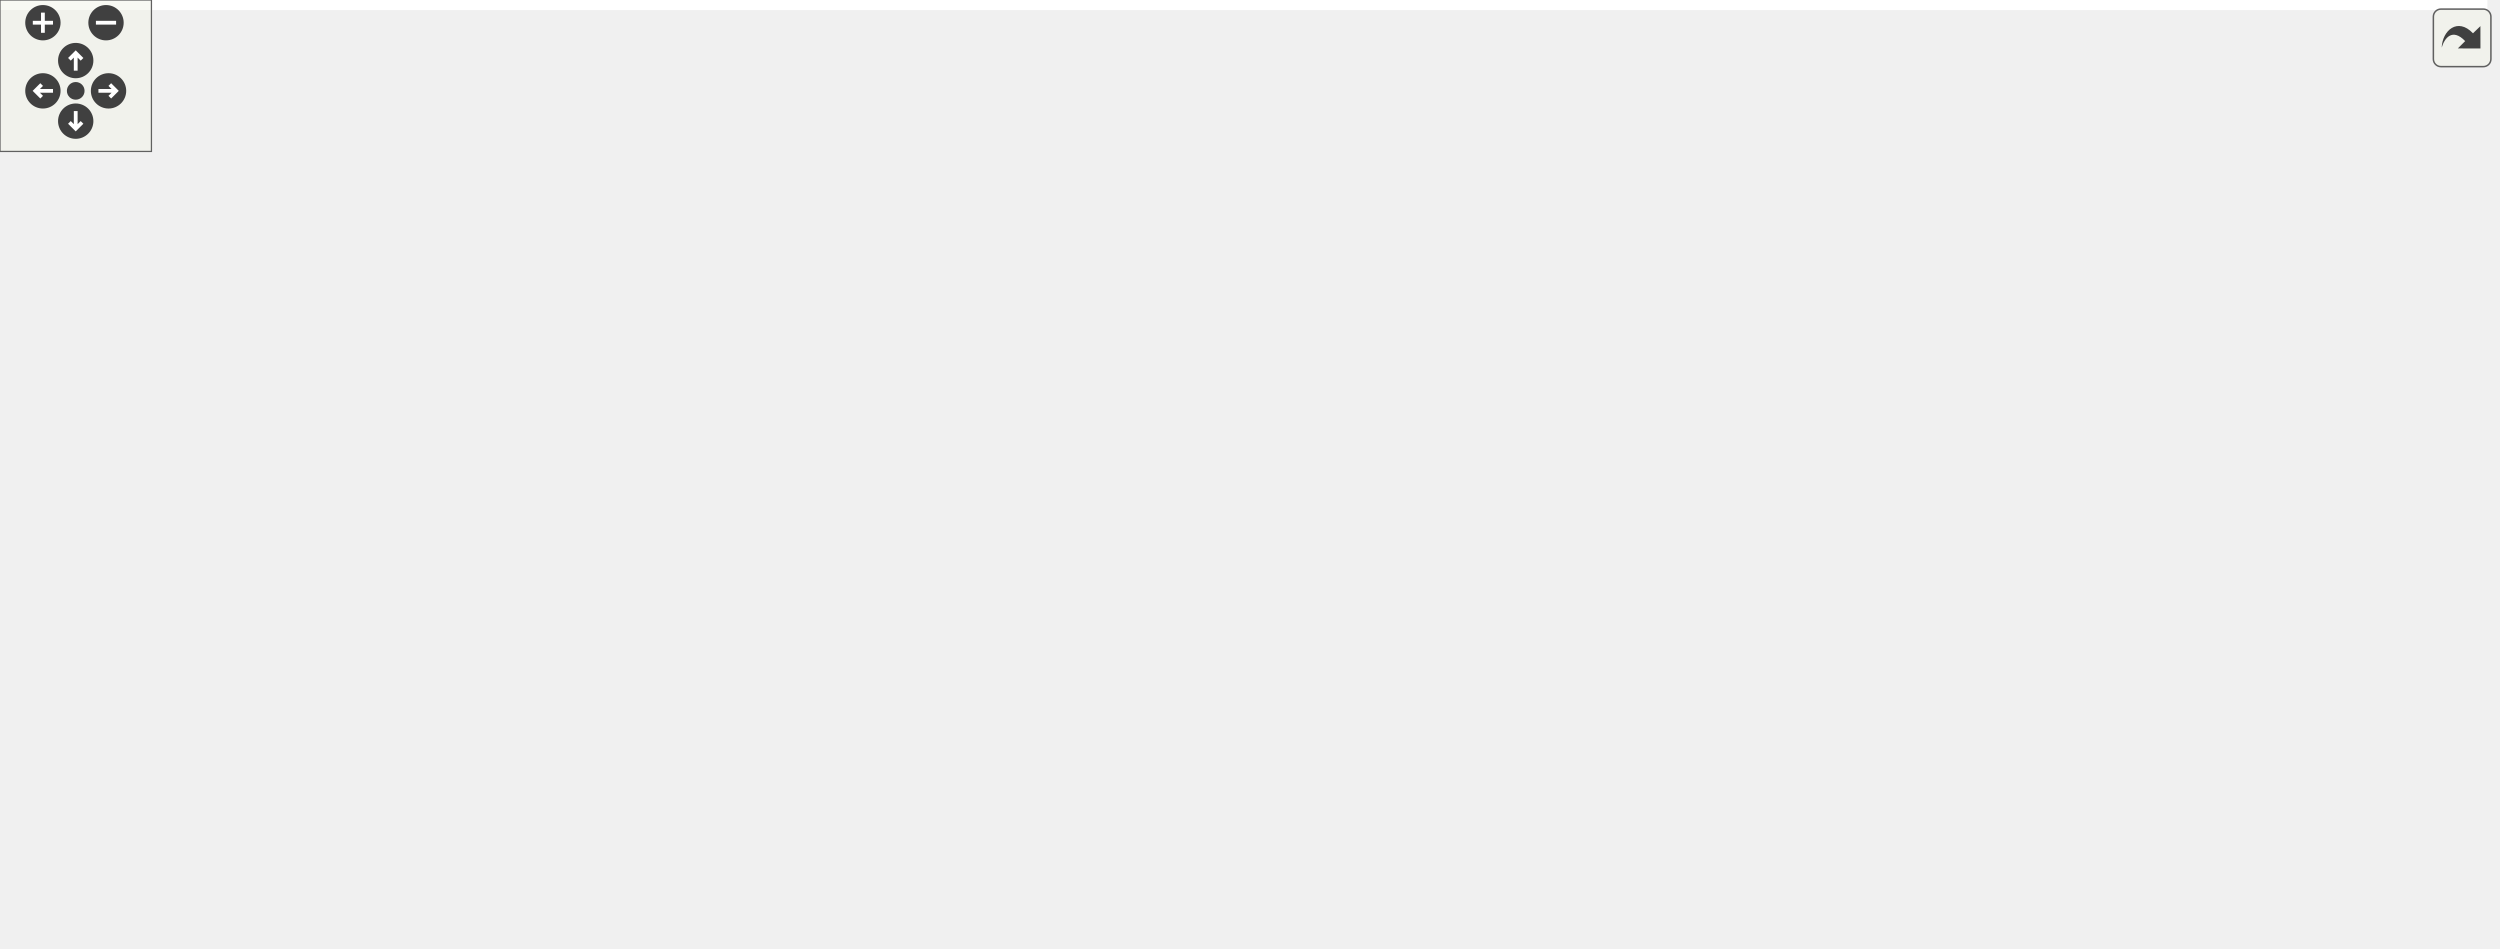
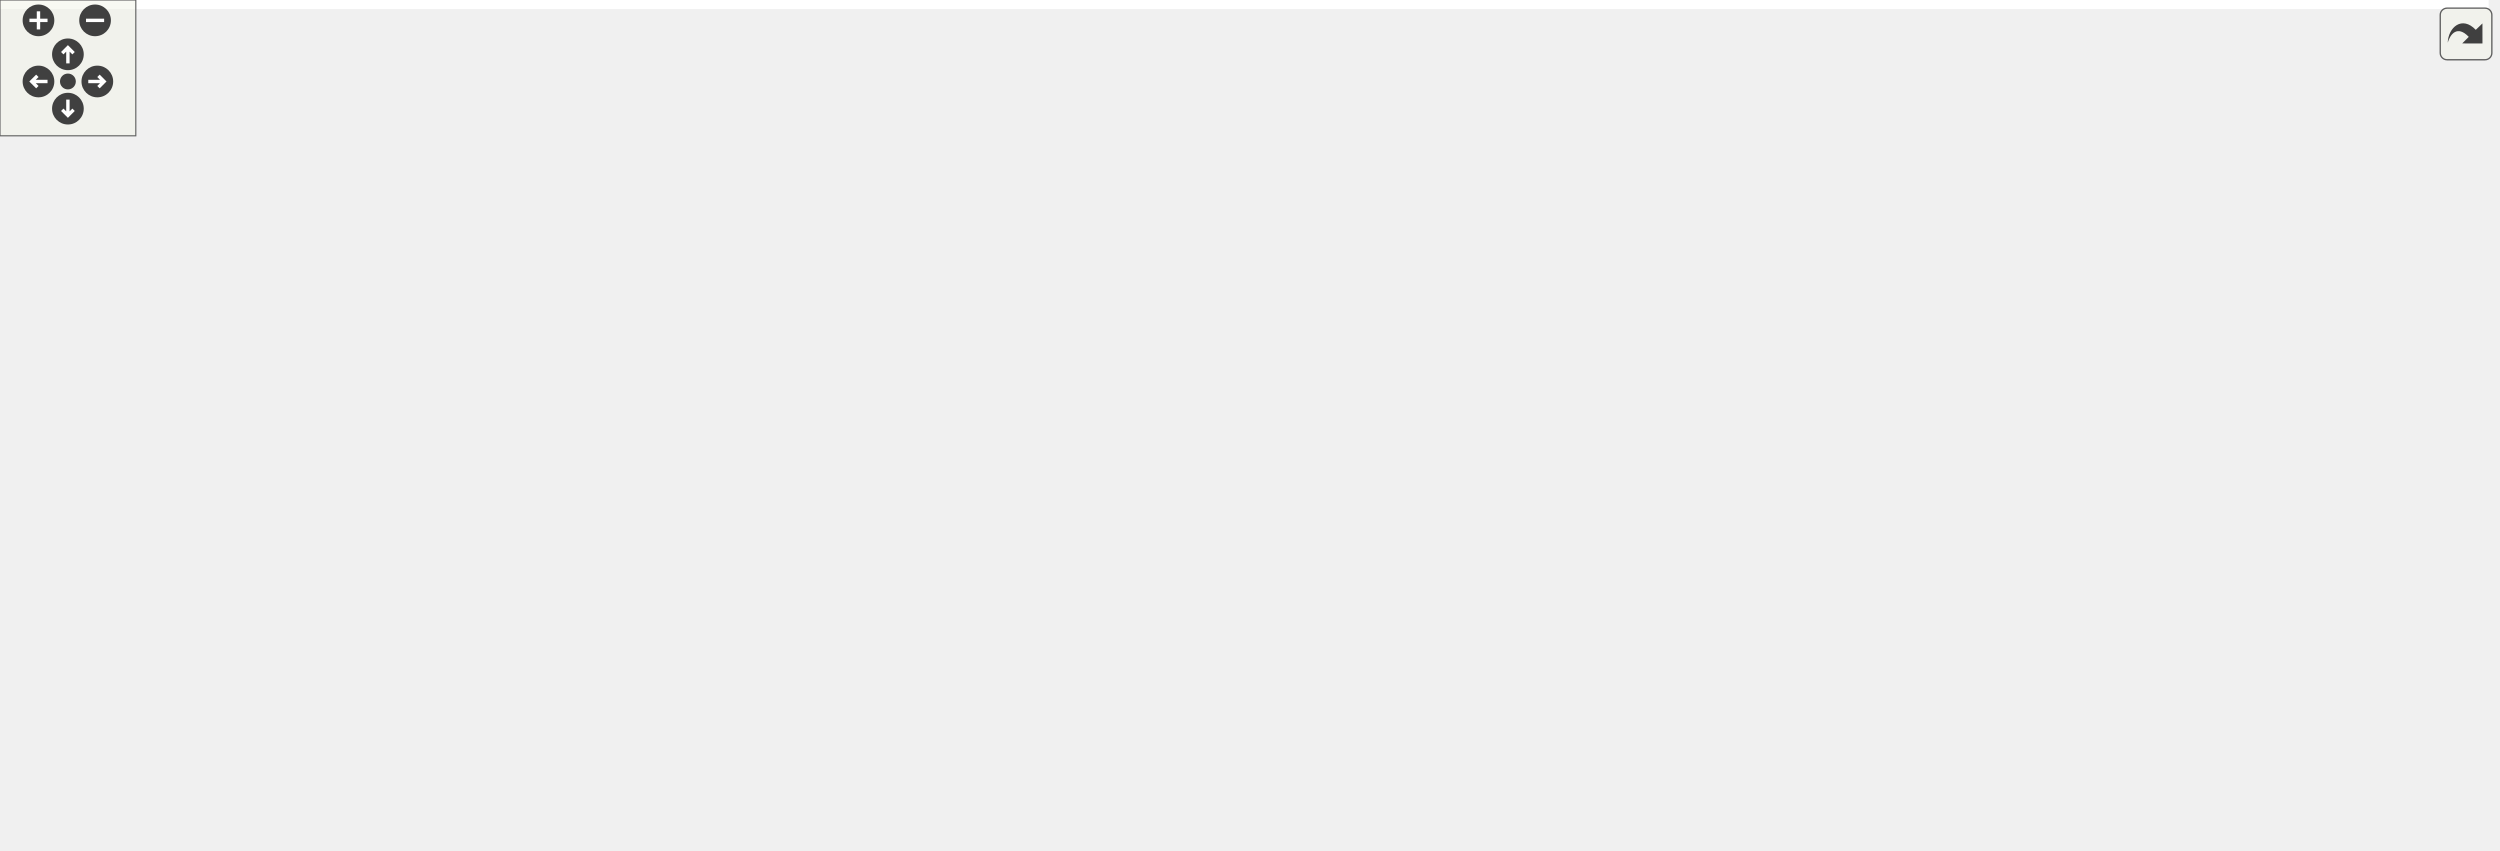
<svg xmlns="http://www.w3.org/2000/svg" xmlns:xlink="http://www.w3.org/1999/xlink" id="main" version="1.1" xml:space="preserve">
  <style type="text/css">
.edge:hover path { stroke: red; }
.edge:hover polygon { stroke: red; fill: red; }
</style>
  <defs>
    <circle id="rim" cx="0" cy="0" r="7" />
    <circle id="rim2" cx="0" cy="0" r="3.5" />
    <g id="zoomPlus">
      <use xlink:href="#rim" fill="#404040">
        <set attributeName="fill" to="#808080" begin="zoomplus.mouseover" end="zoomplus.mouseout" />
      </use>
      <path d="M-4,0h8M0,-4v8" fill="none" stroke="white" stroke-width="1.5" pointer-events="none" />
    </g>
    <g id="zoomMin">
      <use xlink:href="#rim" fill="#404040">
        <set attributeName="fill" to="#808080" begin="zoomminus.mouseover" end="zoomminus.mouseout" />
      </use>
      <path d="M-4,0h8" fill="none" stroke="white" stroke-width="1.5" pointer-events="none" />
    </g>
    <g id="dirArrow">
      <path fill="none" stroke="white" stroke-width="1.5" d="M0,-3.0v7 M-2.5,-0.5L0,-3.0L2.5,-0.5" />
    </g>
    <g id="resetDef">
      <use xlink:href="#rim2" fill="#404040">
        <set attributeName="fill" to="#808080" begin="reset.mouseover" end="reset.mouseout" />
      </use>
    </g>
  </defs>
  <svg id="graph" class="graph">
    <g id="viewport">
-       <polygon fill="white" stroke="transparent" points="-4,4 -4,-315 985.5,-315 985.5,4 -4,4" />
+       <polygon fill="white" stroke="transparent" points="-4,4 -4,-315 1099.5,-315 1099.5,4 -4,4" />
      <g id="node1" class="node">
        <g id="a_node1">
          <a xlink:title=" ">
-             <polygon fill="#bfbfbf" stroke="black" points="457.5,-280.5 457.5,-310.5 604.5,-310.5 604.5,-280.5 457.5,-280.5" />
-             <text text-anchor="start" x="465.5" y="-298.5" font-family="Helvetica,sans-Serif" font-size="10.00">/github/workspace/benchmark</text>
-             <text text-anchor="middle" x="531" y="-287.5" font-family="Helvetica,sans-Serif" font-size="10.00">/eigen_predict_x1x.cpp</text>
+             <polygon fill="#bfbfbf" stroke="black" points="571.5,-280.5 571.5,-310.5 718.5,-310.5 718.5,-280.5 571.5,-280.5" />
+             <text text-anchor="start" x="579.5" y="-298.5" font-family="Helvetica,sans-Serif" font-size="10.00">/github/workspace/benchmark</text>
+             <text text-anchor="middle" x="645" y="-287.5" font-family="Helvetica,sans-Serif" font-size="10.00">/eigen_predict_x1x.cpp</text>
          </a>
        </g>
      </g>
      <g id="node2" class="node">
        <g id="a_node2">
          <a xlink:href="benchmark_8hpp.xhtml" target="_top" xlink:title="Benchmarking support.">
-             <polygon fill="white" stroke="black" points="25.5,-224.5 25.5,-243.5 108.5,-243.5 108.5,-224.5 25.5,-224.5" />
-             <text text-anchor="middle" x="67" y="-231.5" font-family="Helvetica,sans-Serif" font-size="10.00">benchmark.hpp</text>
+             <polygon fill="white" stroke="black" points="33.5,-224.5 33.5,-243.5 116.5,-243.5 116.5,-224.5 33.5,-224.5" />
+             <text text-anchor="middle" x="75" y="-231.5" font-family="Helvetica,sans-Serif" font-size="10.00">benchmark.hpp</text>
          </a>
        </g>
      </g>
      <g id="edge1" class="edge">
-         <path fill="none" stroke="midnightblue" d="M457.19,-286.18C375.38,-276.77 239.59,-260.58 123,-244 121.54,-243.79 120.05,-243.58 118.56,-243.36" />
-         <polygon fill="midnightblue" stroke="midnightblue" points="118.97,-239.88 108.56,-241.85 117.93,-246.8 118.97,-239.88" />
+         <path fill="none" stroke="midnightblue" d="M571.21,-288.68C471.24,-280.48 287.29,-264.22 131,-244 129.54,-243.81 128.05,-243.61 126.55,-243.41" />
+         <polygon fill="midnightblue" stroke="midnightblue" points="126.95,-239.93 116.55,-241.97 125.95,-246.86 126.95,-239.93" />
      </g>
      <g id="node3" class="node">
        <g id="a_node3">
          <a xlink:title=" ">
            <polygon fill="white" stroke="#bfbfbf" points="0,-168.5 0,-187.5 46,-187.5 46,-168.5 0,-168.5" />
            <text text-anchor="middle" x="23" y="-175.5" font-family="Helvetica,sans-Serif" font-size="10.00">chrono</text>
          </a>
        </g>
      </g>
      <g id="edge29" class="edge">
-         <path fill="none" stroke="midnightblue" d="M457.28,-292.64C321.96,-288.46 45.06,-276.05 16,-244 4.71,-231.55 8.82,-211.76 14.3,-197.28" />
-         <polygon fill="midnightblue" stroke="midnightblue" points="17.61,-198.43 18.32,-187.86 11.17,-195.68 17.61,-198.43" />
+         <path fill="none" stroke="midnightblue" d="M571.23,-293.94C414.74,-291.99 60.73,-283.23 24,-244 12.69,-231.92 14.01,-212.35 17.2,-197.84" />
+         <polygon fill="midnightblue" stroke="midnightblue" points="20.64,-198.5 19.82,-187.94 13.88,-196.7 20.64,-198.5" />
      </g>
      <g id="node5" class="node">
        <g id="a_node5">
          <a xlink:href="internal_2utility_8hpp.xhtml" target="_top" xlink:title=" ">
-             <polygon fill="white" stroke="black" points="475,-56.5 475,-75.5 607,-75.5 607,-56.5 475,-56.5" />
-             <text text-anchor="middle" x="541" y="-63.5" font-family="Helvetica,sans-Serif" font-size="10.00">fcarouge/internal/utility.hpp</text>
+             <polygon fill="white" stroke="black" points="412,-56.5 412,-75.5 544,-75.5 544,-56.5 412,-56.5" />
+             <text text-anchor="middle" x="478" y="-63.5" font-family="Helvetica,sans-Serif" font-size="10.00">fcarouge/internal/utility.hpp</text>
          </a>
        </g>
      </g>
      <g id="edge4" class="edge">
-         <path fill="none" stroke="midnightblue" d="M457.25,-287.68C391.55,-280.26 301.67,-266.37 274,-244 226.23,-205.37 192.82,-158.47 233,-112 262.36,-78.04 383.34,-69.21 464.65,-67.19" />
-         <polygon fill="midnightblue" stroke="midnightblue" points="464.94,-70.68 474.86,-66.97 464.78,-63.68 464.94,-70.68" />
+         <path fill="none" stroke="midnightblue" d="M571.06,-288.26C455.18,-276.74 239.4,-247.65 195,-188 137.72,-111.05 299.94,-82.52 401.98,-72.34" />
+         <polygon fill="midnightblue" stroke="midnightblue" points="402.35,-75.82 411.97,-71.39 401.68,-68.86 402.35,-75.82" />
      </g>
      <g id="node7" class="node">
        <g id="a_node7">
          <a xlink:href="kalman_8hpp.xhtml" target="_top" xlink:title="The Kalman filter class and library top-level header.">
-             <polygon fill="white" stroke="black" points="314.5,-224.5 314.5,-243.5 421.5,-243.5 421.5,-224.5 314.5,-224.5" />
-             <text text-anchor="middle" x="368" y="-231.5" font-family="Helvetica,sans-Serif" font-size="10.00">fcarouge/kalman.hpp</text>
+             <polygon fill="white" stroke="black" points="390.5,-224.5 390.5,-243.5 497.5,-243.5 497.5,-224.5 390.5,-224.5" />
+             <text text-anchor="middle" x="444" y="-231.5" font-family="Helvetica,sans-Serif" font-size="10.00">fcarouge/kalman.hpp</text>
          </a>
        </g>
      </g>
      <g id="edge7" class="edge">
-         <path fill="none" stroke="midnightblue" d="M492.37,-280.4C464.66,-270.28 427.69,-256.79 401.28,-247.15" />
-         <polygon fill="midnightblue" stroke="midnightblue" points="402.31,-243.8 391.72,-243.66 399.91,-250.37 402.31,-243.8" />
-       </g>
-       <g id="node11" class="node">
-         <g id="a_node11">
-           <a xlink:title=" ">
-             <polygon fill="white" stroke="#bfbfbf" points="241.5,-112.5 241.5,-131.5 290.5,-131.5 290.5,-112.5 241.5,-112.5" />
-             <text text-anchor="middle" x="266" y="-119.5" font-family="Helvetica,sans-Serif" font-size="10.00">cstddef</text>
+         <path fill="none" stroke="midnightblue" d="M597.62,-280.47C562.49,-270.08 515.21,-256.08 482.42,-246.37" />
+         <polygon fill="midnightblue" stroke="midnightblue" points="483.32,-242.99 472.74,-243.51 481.33,-249.7 483.32,-242.99" />
+       </g>
+       <g id="node16" class="node">
+         <g id="a_node16">
+           <a xlink:title=" ">
+             <polygon fill="white" stroke="#bfbfbf" points="857.5,-168.5 857.5,-187.5 906.5,-187.5 906.5,-168.5 857.5,-168.5" />
+             <text text-anchor="middle" x="882" y="-175.5" font-family="Helvetica,sans-Serif" font-size="10.00">cstddef</text>
          </a>
        </g>
      </g>
      <g id="edge31" class="edge">
-         <path fill="none" stroke="midnightblue" d="M457.47,-289.83C411.24,-284.14 351.89,-271.6 306,-244 277.91,-227.1 269.37,-218.74 258,-188 252.45,-173 255.41,-154.87 259.21,-141.57" />
-         <polygon fill="midnightblue" stroke="midnightblue" points="262.65,-142.3 262.43,-131.71 256,-140.13 262.65,-142.3" />
+         <path fill="none" stroke="midnightblue" d="M596.53,-280.38C561.56,-267.8 523.91,-247.74 545,-224 588.18,-175.38 765.94,-198.59 847.32,-187.6" />
+         <polygon fill="midnightblue" stroke="midnightblue" points="847.9,-191.05 857.21,-185.99 846.78,-184.14 847.9,-191.05" />
      </g>
      <g id="node20" class="node">
        <g id="a_node20">
          <a xlink:title=" ">
-             <polygon fill="white" stroke="#bfbfbf" points="440,-224.5 440,-243.5 508,-243.5 508,-224.5 440,-224.5" />
-             <text text-anchor="middle" x="474" y="-231.5" font-family="Helvetica,sans-Serif" font-size="10.00">Eigen/Eigen</text>
+             <polygon fill="white" stroke="#bfbfbf" points="554,-224.5 554,-243.5 622,-243.5 622,-224.5 554,-224.5" />
+             <text text-anchor="middle" x="588" y="-231.5" font-family="Helvetica,sans-Serif" font-size="10.00">Eigen/Eigen</text>
          </a>
        </g>
      </g>
      <g id="edge26" class="edge">
-         <path fill="none" stroke="midnightblue" d="M517.49,-280.4C509.04,-271.58 498.12,-260.18 489.34,-251.02" />
-         <polygon fill="midnightblue" stroke="midnightblue" points="491.74,-248.46 482.29,-243.66 486.68,-253.3 491.74,-248.46" />
+         <path fill="none" stroke="midnightblue" d="M631.49,-280.4C623.04,-271.58 612.12,-260.18 603.34,-251.02" />
+         <polygon fill="midnightblue" stroke="midnightblue" points="605.74,-248.46 596.29,-243.66 600.68,-253.3 605.74,-248.46" />
      </g>
      <g id="node21" class="node">
        <g id="a_node21">
          <a xlink:title=" ">
-             <polygon fill="white" stroke="#bfbfbf" points="526.5,-224.5 526.5,-243.5 649.5,-243.5 649.5,-224.5 526.5,-224.5" />
-             <text text-anchor="middle" x="588" y="-231.5" font-family="Helvetica,sans-Serif" font-size="10.00">benchmark/benchmark.h</text>
+             <polygon fill="white" stroke="#bfbfbf" points="640.5,-224.5 640.5,-243.5 763.5,-243.5 763.5,-224.5 640.5,-224.5" />
+             <text text-anchor="middle" x="702" y="-231.5" font-family="Helvetica,sans-Serif" font-size="10.00">benchmark/benchmark.h</text>
          </a>
        </g>
      </g>
      <g id="edge27" class="edge">
-         <path fill="none" stroke="midnightblue" d="M544.51,-280.4C552.96,-271.58 563.88,-260.18 572.66,-251.02" />
-         <polygon fill="midnightblue" stroke="midnightblue" points="575.32,-253.3 579.71,-243.66 570.26,-248.46 575.32,-253.3" />
+         <path fill="none" stroke="midnightblue" d="M658.51,-280.4C666.96,-271.58 677.88,-260.18 686.66,-251.02" />
+         <polygon fill="midnightblue" stroke="midnightblue" points="689.32,-253.3 693.71,-243.66 684.26,-248.46 689.32,-253.3" />
      </g>
      <g id="node22" class="node">
        <g id="a_node22">
          <a xlink:title=" ">
-             <polygon fill="white" stroke="#bfbfbf" points="668,-224.5 668,-243.5 724,-243.5 724,-224.5 668,-224.5" />
-             <text text-anchor="middle" x="696" y="-231.5" font-family="Helvetica,sans-Serif" font-size="10.00">algorithm</text>
+             <polygon fill="white" stroke="#bfbfbf" points="782,-224.5 782,-243.5 838,-243.5 838,-224.5 782,-224.5" />
+             <text text-anchor="middle" x="810" y="-231.5" font-family="Helvetica,sans-Serif" font-size="10.00">algorithm</text>
          </a>
        </g>
      </g>
      <g id="edge28" class="edge">
-         <path fill="none" stroke="midnightblue" d="M570.1,-280.4C598.16,-270.28 635.57,-256.79 662.31,-247.15" />
-         <polygon fill="midnightblue" stroke="midnightblue" points="663.77,-250.34 671.99,-243.66 661.4,-243.76 663.77,-250.34" />
+         <path fill="none" stroke="midnightblue" d="M684.1,-280.4C712.16,-270.28 749.57,-256.79 776.31,-247.15" />
+         <polygon fill="midnightblue" stroke="midnightblue" points="777.77,-250.34 785.99,-243.66 775.4,-243.76 777.77,-250.34" />
      </g>
      <g id="node23" class="node">
        <g id="a_node23">
          <a xlink:title=" ">
-             <polygon fill="white" stroke="#bfbfbf" points="742,-224.5 742,-243.5 786,-243.5 786,-224.5 742,-224.5" />
-             <text text-anchor="middle" x="764" y="-231.5" font-family="Helvetica,sans-Serif" font-size="10.00">cmath</text>
+             <polygon fill="white" stroke="#bfbfbf" points="856,-224.5 856,-243.5 900,-243.5 900,-224.5 856,-224.5" />
+             <text text-anchor="middle" x="878" y="-231.5" font-family="Helvetica,sans-Serif" font-size="10.00">cmath</text>
          </a>
        </g>
      </g>
      <g id="edge30" class="edge">
-         <path fill="none" stroke="midnightblue" d="M589.49,-280.49C627.54,-271.24 678.45,-258.59 731.71,-244.28" />
-         <polygon fill="midnightblue" stroke="midnightblue" points="732.94,-247.58 741.68,-241.59 731.11,-240.82 732.94,-247.58" />
+         <path fill="none" stroke="midnightblue" d="M703.49,-280.49C741.54,-271.24 792.45,-258.59 845.71,-244.28" />
+         <polygon fill="midnightblue" stroke="midnightblue" points="846.94,-247.58 855.68,-241.59 845.11,-240.82 846.94,-247.58" />
      </g>
      <g id="node24" class="node">
        <g id="a_node24">
          <a xlink:title=" ">
-             <polygon fill="white" stroke="#bfbfbf" points="804,-224.5 804,-243.5 850,-243.5 850,-224.5 804,-224.5" />
-             <text text-anchor="middle" x="827" y="-231.5" font-family="Helvetica,sans-Serif" font-size="10.00">cstdint</text>
+             <polygon fill="white" stroke="#bfbfbf" points="918,-224.5 918,-243.5 964,-243.5 964,-224.5 918,-224.5" />
+             <text text-anchor="middle" x="941" y="-231.5" font-family="Helvetica,sans-Serif" font-size="10.00">cstdint</text>
          </a>
        </g>
      </g>
      <g id="edge32" class="edge">
-         <path fill="none" stroke="midnightblue" d="M604.76,-282.13C655.51,-273.21 724.64,-260.27 794.18,-244.04" />
-         <polygon fill="midnightblue" stroke="midnightblue" points="795.06,-247.43 803.99,-241.72 793.45,-240.61 795.06,-247.43" />
+         <path fill="none" stroke="midnightblue" d="M718.76,-282.13C769.51,-273.21 838.64,-260.27 908.18,-244.04" />
+         <polygon fill="midnightblue" stroke="midnightblue" points="909.06,-247.43 917.99,-241.72 907.45,-240.61 909.06,-247.43" />
      </g>
      <g id="node25" class="node">
        <g id="a_node25">
          <a xlink:title=" ">
-             <polygon fill="white" stroke="#bfbfbf" points="868,-224.5 868,-243.5 914,-243.5 914,-224.5 868,-224.5" />
-             <text text-anchor="middle" x="891" y="-231.5" font-family="Helvetica,sans-Serif" font-size="10.00">cstring</text>
+             <polygon fill="white" stroke="#bfbfbf" points="982,-224.5 982,-243.5 1028,-243.5 1028,-224.5 982,-224.5" />
+             <text text-anchor="middle" x="1005" y="-231.5" font-family="Helvetica,sans-Serif" font-size="10.00">cstring</text>
          </a>
        </g>
      </g>
      <g id="edge33" class="edge">
-         <path fill="none" stroke="midnightblue" d="M604.75,-285.75C669.25,-277.5 765.57,-263.75 857.88,-244.03" />
-         <polygon fill="midnightblue" stroke="midnightblue" points="858.63,-247.45 867.66,-241.92 857.15,-240.61 858.63,-247.45" />
+         <path fill="none" stroke="midnightblue" d="M718.75,-285.75C783.25,-277.5 879.57,-263.75 971.88,-244.03" />
+         <polygon fill="midnightblue" stroke="midnightblue" points="972.63,-247.45 981.66,-241.92 971.15,-240.61 972.63,-247.45" />
      </g>
      <g id="node26" class="node">
        <g id="a_node26">
          <a xlink:title=" ">
-             <polygon fill="white" stroke="#bfbfbf" points="932.5,-224.5 932.5,-243.5 981.5,-243.5 981.5,-224.5 932.5,-224.5" />
-             <text text-anchor="middle" x="957" y="-231.5" font-family="Helvetica,sans-Serif" font-size="10.00">random</text>
+             <polygon fill="white" stroke="#bfbfbf" points="1046.5,-224.5 1046.5,-243.5 1095.5,-243.5 1095.5,-224.5 1046.5,-224.5" />
+             <text text-anchor="middle" x="1071" y="-231.5" font-family="Helvetica,sans-Serif" font-size="10.00">random</text>
          </a>
        </g>
      </g>
      <g id="edge34" class="edge">
-         <path fill="none" stroke="midnightblue" d="M604.79,-287.9C681.69,-280.36 805.8,-266.36 922.06,-243.95" />
-         <polygon fill="midnightblue" stroke="midnightblue" points="923.06,-247.32 932.2,-241.96 921.72,-240.45 923.06,-247.32" />
+         <path fill="none" stroke="midnightblue" d="M718.79,-287.9C795.69,-280.36 919.8,-266.36 1036.06,-243.95" />
+         <polygon fill="midnightblue" stroke="midnightblue" points="1037.06,-247.32 1046.2,-241.96 1035.72,-240.45 1037.06,-247.32" />
      </g>
      <g id="edge2" class="edge">
-         <path fill="none" stroke="midnightblue" d="M59.73,-224.08C53.46,-216.38 44.21,-205.03 36.57,-195.65" />
-         <polygon fill="midnightblue" stroke="midnightblue" points="39.16,-193.29 30.13,-187.75 33.73,-197.71 39.16,-193.29" />
+         <path fill="none" stroke="midnightblue" d="M66.41,-224.08C58.84,-216.22 47.62,-204.57 38.49,-195.08" />
+         <polygon fill="midnightblue" stroke="midnightblue" points="40.88,-192.53 31.43,-187.75 35.84,-197.38 40.88,-192.53" />
      </g>
      <g id="node4" class="node">
        <g id="a_node4">
          <a xlink:title=" ">
-             <polygon fill="white" stroke="#bfbfbf" points="182,-0.5 182,-19.5 244,-19.5 244,-0.5 182,-0.5" />
-             <text text-anchor="middle" x="213" y="-7.5" font-family="Helvetica,sans-Serif" font-size="10.00">type_traits</text>
+             <polygon fill="white" stroke="#bfbfbf" points="204,-0.5 204,-19.5 266,-19.5 266,-0.5 204,-0.5" />
+             <text text-anchor="middle" x="235" y="-7.5" font-family="Helvetica,sans-Serif" font-size="10.00">type_traits</text>
          </a>
        </g>
      </g>
      <g id="edge3" class="edge">
-         <path fill="none" stroke="midnightblue" d="M72.72,-224.3C94.48,-191.22 172.28,-72.91 201.66,-28.24" />
-         <polygon fill="midnightblue" stroke="midnightblue" points="204.59,-30.16 207.16,-19.88 198.74,-26.32 204.59,-30.16" />
+         <path fill="none" stroke="midnightblue" d="M77.32,-224.25C85.01,-196.61 112.02,-109.82 161,-56 173.2,-42.59 190.33,-31.83 205.03,-24.2" />
+         <polygon fill="midnightblue" stroke="midnightblue" points="206.85,-27.2 214.27,-19.64 203.75,-20.93 206.85,-27.2" />
      </g>
      <g id="edge6" class="edge">
-         <path fill="none" stroke="midnightblue" d="M489.03,-56.44C423.93,-45.73 313.73,-27.58 254.16,-17.78" />
-         <polygon fill="midnightblue" stroke="midnightblue" points="254.44,-14.28 244,-16.1 253.3,-21.18 254.44,-14.28" />
+         <path fill="none" stroke="midnightblue" d="M439.5,-56.44C394.95,-46.55 321.91,-30.31 276.24,-20.16" />
+         <polygon fill="midnightblue" stroke="midnightblue" points="276.89,-16.72 266.37,-17.97 275.37,-23.56 276.89,-16.72" />
      </g>
      <g id="node6" class="node">
        <g id="a_node6">
          <a xlink:title=" ">
-             <polygon fill="white" stroke="#bfbfbf" points="695,-0.5 695,-19.5 751,-19.5 751,-0.5 695,-0.5" />
-             <text text-anchor="middle" x="723" y="-7.5" font-family="Helvetica,sans-Serif" font-size="10.00">concepts</text>
+             <polygon fill="white" stroke="#bfbfbf" points="579,-0.5 579,-19.5 635,-19.5 635,-0.5 579,-0.5" />
+             <text text-anchor="middle" x="607" y="-7.5" font-family="Helvetica,sans-Serif" font-size="10.00">concepts</text>
          </a>
        </g>
      </g>
      <g id="edge5" class="edge">
-         <path fill="none" stroke="midnightblue" d="M569.84,-56.44C601.04,-47.19 650.91,-32.39 685.22,-22.21" />
-         <polygon fill="midnightblue" stroke="midnightblue" points="686.3,-25.54 694.89,-19.34 684.31,-18.83 686.3,-25.54" />
+         <path fill="none" stroke="midnightblue" d="M498.44,-56.44C519.67,-47.56 553.1,-33.56 577.25,-23.45" />
+         <polygon fill="midnightblue" stroke="midnightblue" points="578.78,-26.61 586.66,-19.52 576.08,-20.15 578.78,-26.61" />
      </g>
      <g id="edge23" class="edge">
-         <path fill="none" stroke="midnightblue" d="M327.76,-224.44C304.9,-217.8 277.12,-206.52 258,-188 213.82,-145.2 210.76,-65.62 211.87,-29.58" />
-         <polygon fill="midnightblue" stroke="midnightblue" points="215.37,-29.66 212.33,-19.52 208.37,-29.35 215.37,-29.66" />
+         <path fill="none" stroke="midnightblue" d="M390.42,-231.09C324.82,-227.49 219.4,-217.2 195,-188 155.49,-140.71 199.71,-62.35 222.78,-28.01" />
+         <polygon fill="midnightblue" stroke="midnightblue" points="225.82,-29.77 228.63,-19.55 220.06,-25.78 225.82,-29.77" />
      </g>
      <g id="edge20" class="edge">
-         <path fill="none" stroke="midnightblue" d="M421.59,-225.11C424.77,-224.71 427.93,-224.34 431,-224 481.52,-218.4 852.5,-225.33 887,-188 927.15,-144.56 908.85,-100.6 870,-56 842.91,-24.9 794.97,-14.95 761.22,-11.95" />
-         <polygon fill="midnightblue" stroke="midnightblue" points="761.46,-8.46 751.24,-11.22 760.96,-15.44 761.46,-8.46" />
+         <path fill="none" stroke="midnightblue" d="M497.67,-225.99C575.41,-215.58 710.9,-196.36 718,-188 756.06,-143.18 744.93,-102.55 709,-56 693.51,-35.94 667.18,-24.62 645.15,-18.36" />
+         <polygon fill="midnightblue" stroke="midnightblue" points="645.95,-14.95 635.39,-15.82 644.19,-21.73 645.95,-14.95" />
      </g>
      <g id="node8" class="node">
        <g id="a_node8">
          <a xlink:href="algorithm_8hpp.xhtml" target="_top" xlink:title="The collection of Kalman algorithms.">
-             <polygon fill="white" stroke="black" points="279,-168.5 279,-187.5 353,-187.5 353,-168.5 279,-168.5" />
-             <text text-anchor="middle" x="316" y="-175.5" font-family="Helvetica,sans-Serif" font-size="10.00">algorithm.hpp</text>
+             <polygon fill="white" stroke="black" points="765,-168.5 765,-187.5 839,-187.5 839,-168.5 765,-168.5" />
+             <text text-anchor="middle" x="802" y="-175.5" font-family="Helvetica,sans-Serif" font-size="10.00">algorithm.hpp</text>
          </a>
        </g>
      </g>
      <g id="edge8" class="edge">
-         <path fill="none" stroke="midnightblue" d="M359.41,-224.08C351.84,-216.22 340.62,-204.57 331.49,-195.08" />
-         <polygon fill="midnightblue" stroke="midnightblue" points="333.88,-192.53 324.43,-187.75 328.84,-197.38 333.88,-192.53" />
+         <path fill="none" stroke="midnightblue" d="M497.59,-225.63C558.92,-217.08 662.32,-202.32 751,-188 752.27,-187.79 753.56,-187.58 754.87,-187.37" />
+         <polygon fill="midnightblue" stroke="midnightblue" points="755.7,-190.78 764.97,-185.66 754.53,-183.88 755.7,-190.78" />
      </g>
      <g id="node9" class="node">
        <g id="a_node9">
          <a xlink:href="format_8hpp.xhtml" target="_top" xlink:title=" ">
-             <polygon fill="white" stroke="black" points="371.5,-168.5 371.5,-187.5 468.5,-187.5 468.5,-168.5 371.5,-168.5" />
-             <text text-anchor="middle" x="420" y="-175.5" font-family="Helvetica,sans-Serif" font-size="10.00">internal/format.hpp</text>
+             <polygon fill="white" stroke="black" points="453.5,-168.5 453.5,-187.5 550.5,-187.5 550.5,-168.5 453.5,-168.5" />
+             <text text-anchor="middle" x="502" y="-175.5" font-family="Helvetica,sans-Serif" font-size="10.00">internal/format.hpp</text>
          </a>
        </g>
      </g>
      <g id="edge9" class="edge">
-         <path fill="none" stroke="midnightblue" d="M376.59,-224.08C384.16,-216.22 395.38,-204.57 404.51,-195.08" />
-         <polygon fill="midnightblue" stroke="midnightblue" points="407.16,-197.38 411.57,-187.75 402.12,-192.53 407.16,-197.38" />
+         <path fill="none" stroke="midnightblue" d="M453.32,-224.32C461.89,-216.34 474.81,-204.31 485.19,-194.65" />
+         <polygon fill="midnightblue" stroke="midnightblue" points="487.58,-197.21 492.51,-187.83 482.81,-192.09 487.58,-197.21" />
      </g>
      <g id="node10" class="node">
        <g id="a_node10">
          <a xlink:href="utility_8hpp.xhtml" target="_top" xlink:title="The collection of utilities supporting the library.">
-             <polygon fill="white" stroke="black" points="492,-112.5 492,-131.5 590,-131.5 590,-112.5 492,-112.5" />
-             <text text-anchor="middle" x="541" y="-119.5" font-family="Helvetica,sans-Serif" font-size="10.00">fcarouge/utility.hpp</text>
+             <polygon fill="white" stroke="black" points="429,-112.5 429,-131.5 527,-131.5 527,-112.5 429,-112.5" />
+             <text text-anchor="middle" x="478" y="-119.5" font-family="Helvetica,sans-Serif" font-size="10.00">fcarouge/utility.hpp</text>
          </a>
        </g>
      </g>
      <g id="edge19" class="edge">
-         <path fill="none" stroke="midnightblue" d="M416.96,-224.44C469.42,-214.76 546.37,-198.95 555,-188 565.68,-174.44 559.11,-154.55 551.8,-140.35" />
-         <polygon fill="midnightblue" stroke="midnightblue" points="554.8,-138.54 546.82,-131.57 548.71,-142 554.8,-138.54" />
+         <path fill="none" stroke="midnightblue" d="M497.73,-225.82C520.92,-219.76 545.9,-208.59 560,-188 575.63,-165.17 543.65,-146.5 515.17,-135.12" />
+         <polygon fill="midnightblue" stroke="midnightblue" points="516.31,-131.81 505.72,-131.55 513.83,-138.36 516.31,-131.81" />
+       </g>
+       <g id="node12" class="node">
+         <g id="a_node12">
+           <a xlink:href="internal_2kalman_8hpp.xhtml" target="_top" xlink:title=" ">
+             <polygon fill="white" stroke="black" points="607.5,-168.5 607.5,-187.5 708.5,-187.5 708.5,-168.5 607.5,-168.5" />
+             <text text-anchor="middle" x="658" y="-175.5" font-family="Helvetica,sans-Serif" font-size="10.00">internal/kalman.hpp</text>
+           </a>
+         </g>
+       </g>
+       <g id="edge14" class="edge">
+         <path fill="none" stroke="midnightblue" d="M477.91,-224.44C514.85,-215.12 574.05,-200.18 614.42,-190" />
+         <polygon fill="midnightblue" stroke="midnightblue" points="615.41,-193.36 624.25,-187.52 613.7,-186.57 615.41,-193.36" />
      </g>
      <g id="edge21" class="edge">
-         <path fill="none" stroke="midnightblue" d="M326.42,-224.48C305.96,-218.03 282.97,-206.92 270,-188 260.82,-174.61 260.68,-155.79 262.33,-141.84" />
-         <polygon fill="midnightblue" stroke="midnightblue" points="265.8,-142.32 263.89,-131.9 258.88,-141.23 265.8,-142.32" />
+         <path fill="none" stroke="midnightblue" d="M497.81,-225.75C502.6,-225.14 507.39,-224.55 512,-224 657.92,-206.53 698.58,-214.91 847.26,-187.86" />
+         <polygon fill="midnightblue" stroke="midnightblue" points="848.02,-191.28 857.22,-186.03 846.75,-184.4 848.02,-191.28" />
+       </g>
+       <g id="node17" class="node">
+         <g id="a_node17">
+           <a xlink:title=" ">
+             <polygon fill="white" stroke="#bfbfbf" points="203.5,-168.5 203.5,-187.5 262.5,-187.5 262.5,-168.5 203.5,-168.5" />
+             <text text-anchor="middle" x="233" y="-175.5" font-family="Helvetica,sans-Serif" font-size="10.00">functional</text>
+           </a>
+         </g>
+       </g>
+       <g id="edge22" class="edge">
+         <path fill="none" stroke="midnightblue" d="M410.57,-224.44C373.05,-214.84 312.23,-199.28 272.42,-189.09" />
+         <polygon fill="midnightblue" stroke="midnightblue" points="273.09,-185.65 262.53,-186.56 271.35,-192.43 273.09,-185.65" />
+       </g>
+       <g id="node18" class="node">
+         <g id="a_node18">
+           <a xlink:title=" ">
+             <polygon fill="white" stroke="#bfbfbf" points="280.5,-168.5 280.5,-187.5 319.5,-187.5 319.5,-168.5 280.5,-168.5" />
+             <text text-anchor="middle" x="300" y="-175.5" font-family="Helvetica,sans-Serif" font-size="10.00">utility</text>
+           </a>
+         </g>
+       </g>
+       <g id="edge24" class="edge">
+         <path fill="none" stroke="midnightblue" d="M421.18,-224.44C396.32,-215.12 356.47,-200.18 329.31,-189.99" />
+         <polygon fill="midnightblue" stroke="midnightblue" points="330.52,-186.71 319.93,-186.47 328.06,-193.26 330.52,-186.71" />
+       </g>
+       <g id="node19" class="node">
+         <g id="a_node19">
+           <a xlink:title=" ">
+             <polygon fill="white" stroke="#bfbfbf" points="338,-168.5 338,-187.5 436,-187.5 436,-168.5 338,-168.5" />
+             <text text-anchor="middle" x="387" y="-175.5" font-family="Helvetica,sans-Serif" font-size="10.00">internal/kalman.tpp</text>
+           </a>
+         </g>
+       </g>
+       <g id="edge25" class="edge">
+         <path fill="none" stroke="midnightblue" d="M434.84,-224.32C426.5,-216.42 413.97,-204.55 403.82,-194.94" />
+         <polygon fill="midnightblue" stroke="midnightblue" points="405.99,-192.17 396.32,-187.83 401.18,-197.25 405.99,-192.17" />
+       </g>
+       <g id="edge13" class="edge">
+         <path fill="none" stroke="midnightblue" d="M455.9,-168.45C426.43,-161.62 388.22,-150.11 358,-132 310.89,-103.76 268.16,-53.89 247.7,-27.87" />
+         <polygon fill="midnightblue" stroke="midnightblue" points="250.31,-25.51 241.43,-19.73 244.77,-29.79 250.31,-25.51" />
+       </g>
+       <g id="edge10" class="edge">
+         <path fill="none" stroke="midnightblue" d="M498.04,-168.08C494.79,-160.77 490.08,-150.18 486.05,-141.1" />
+         <polygon fill="midnightblue" stroke="midnightblue" points="489.15,-139.47 481.89,-131.75 482.75,-142.31 489.15,-139.47" />
+       </g>
+       <g id="node11" class="node">
+         <g id="a_node11">
+           <a xlink:title=" ">
+             <polygon fill="white" stroke="#bfbfbf" points="367,-112.5 367,-131.5 411,-131.5 411,-112.5 367,-112.5" />
+             <text text-anchor="middle" x="389" y="-119.5" font-family="Helvetica,sans-Serif" font-size="10.00">format</text>
+           </a>
+         </g>
+       </g>
+       <g id="edge12" class="edge">
+         <path fill="none" stroke="midnightblue" d="M484.09,-168.44C465.75,-159.68 436.99,-145.94 415.91,-135.86" />
+         <polygon fill="midnightblue" stroke="midnightblue" points="417.35,-132.67 406.82,-131.52 414.33,-138.99 417.35,-132.67" />
+       </g>
+       <g id="edge11" class="edge">
+         <path fill="none" stroke="midnightblue" d="M478,-112.08C478,-105.01 478,-94.86 478,-85.99" />
+         <polygon fill="midnightblue" stroke="midnightblue" points="481.5,-85.75 478,-75.75 474.5,-85.75 481.5,-85.75" />
+       </g>
+       <g id="edge17" class="edge">
+         <path fill="none" stroke="midnightblue" d="M640.66,-168.37C623.47,-159.67 596.51,-145.6 574,-132 547.08,-115.74 517.26,-95.11 498.11,-81.51" />
+         <polygon fill="midnightblue" stroke="midnightblue" points="500.03,-78.58 489.86,-75.62 495.96,-84.28 500.03,-78.58" />
      </g>
      <g id="node13" class="node">
        <g id="a_node13">
-           <a xlink:href="internal_2kalman_8hpp.xhtml" target="_top" xlink:title=" ">
-             <polygon fill="white" stroke="black" points="776.5,-168.5 776.5,-187.5 877.5,-187.5 877.5,-168.5 776.5,-168.5" />
-             <text text-anchor="middle" x="827" y="-175.5" font-family="Helvetica,sans-Serif" font-size="10.00">internal/kalman.hpp</text>
-           </a>
-         </g>
-       </g>
-       <g id="edge14" class="edge">
-         <path fill="none" stroke="midnightblue" d="M421.6,-225.21C424.78,-224.79 427.93,-224.38 431,-224 576.83,-205.78 616.35,-207.08 766.25,-188.04" />
-         <polygon fill="midnightblue" stroke="midnightblue" points="766.81,-191.5 776.28,-186.76 765.92,-184.56 766.81,-191.5" />
-       </g>
-       <g id="node17" class="node">
-         <g id="a_node17">
-           <a xlink:title=" ">
-             <polygon fill="white" stroke="#bfbfbf" points="486.5,-168.5 486.5,-187.5 545.5,-187.5 545.5,-168.5 486.5,-168.5" />
-             <text text-anchor="middle" x="516" y="-175.5" font-family="Helvetica,sans-Serif" font-size="10.00">functional</text>
-           </a>
-         </g>
-       </g>
-       <g id="edge22" class="edge">
-         <path fill="none" stroke="midnightblue" d="M391.45,-224.44C416.13,-215.44 455.19,-201.19 482.98,-191.05" />
-         <polygon fill="midnightblue" stroke="midnightblue" points="484.46,-194.23 492.66,-187.52 482.06,-187.66 484.46,-194.23" />
-       </g>
-       <g id="node18" class="node">
-         <g id="a_node18">
-           <a xlink:title=" ">
-             <polygon fill="white" stroke="#bfbfbf" points="602.5,-168.5 602.5,-187.5 641.5,-187.5 641.5,-168.5 602.5,-168.5" />
-             <text text-anchor="middle" x="622" y="-175.5" font-family="Helvetica,sans-Serif" font-size="10.00">utility</text>
-           </a>
-         </g>
-       </g>
-       <g id="edge24" class="edge">
-         <path fill="none" stroke="midnightblue" d="M413.67,-224.45C458.28,-215.91 528.03,-202.06 588,-188 589.45,-187.66 590.93,-187.3 592.42,-186.94" />
-         <polygon fill="midnightblue" stroke="midnightblue" points="593.45,-190.29 602.27,-184.43 591.72,-183.51 593.45,-190.29" />
-       </g>
-       <g id="node19" class="node">
-         <g id="a_node19">
-           <a xlink:title=" ">
-             <polygon fill="white" stroke="#bfbfbf" points="660,-168.5 660,-187.5 758,-187.5 758,-168.5 660,-168.5" />
-             <text text-anchor="middle" x="709" y="-175.5" font-family="Helvetica,sans-Serif" font-size="10.00">internal/kalman.tpp</text>
-           </a>
-         </g>
-       </g>
-       <g id="edge25" class="edge">
-         <path fill="none" stroke="midnightblue" d="M421.66,-224.5C483.7,-214.68 585.52,-198.55 649.82,-188.37" />
-         <polygon fill="midnightblue" stroke="midnightblue" points="650.48,-191.81 659.81,-186.79 649.38,-184.9 650.48,-191.81" />
-       </g>
-       <g id="edge10" class="edge">
-         <path fill="none" stroke="midnightblue" d="M439.17,-168.44C458.91,-159.64 489.89,-145.81 512.49,-135.72" />
-         <polygon fill="midnightblue" stroke="midnightblue" points="514.21,-138.79 521.92,-131.52 511.36,-132.4 514.21,-138.79" />
-       </g>
-       <g id="edge12" class="edge">
-         <path fill="none" stroke="midnightblue" d="M395.6,-168.44C369.8,-159.4 328.92,-145.06 299.98,-134.92" />
-         <polygon fill="midnightblue" stroke="midnightblue" points="300.88,-131.52 290.29,-131.52 298.57,-138.13 300.88,-131.52" />
-       </g>
-       <g id="node12" class="node">
-         <g id="a_node12">
-           <a xlink:title=" ">
-             <polygon fill="white" stroke="#bfbfbf" points="398,-112.5 398,-131.5 442,-131.5 442,-112.5 398,-112.5" />
-             <text text-anchor="middle" x="420" y="-119.5" font-family="Helvetica,sans-Serif" font-size="10.00">format</text>
-           </a>
-         </g>
-       </g>
-       <g id="edge13" class="edge">
-         <path fill="none" stroke="midnightblue" d="M420,-168.08C420,-161.01 420,-150.86 420,-141.99" />
-         <polygon fill="midnightblue" stroke="midnightblue" points="423.5,-141.75 420,-131.75 416.5,-141.75 423.5,-141.75" />
-       </g>
-       <g id="edge11" class="edge">
-         <path fill="none" stroke="midnightblue" d="M541,-112.08C541,-105.01 541,-94.86 541,-85.99" />
-         <polygon fill="midnightblue" stroke="midnightblue" points="544.5,-85.75 541,-75.75 537.5,-85.75 544.5,-85.75" />
-       </g>
-       <g id="edge17" class="edge">
-         <path fill="none" stroke="midnightblue" d="M819.8,-168.28C807.61,-154.11 781.43,-126.26 753,-112 710.9,-90.88 659.28,-79.66 617.52,-73.7" />
-         <polygon fill="midnightblue" stroke="midnightblue" points="617.78,-70.2 607.4,-72.33 616.84,-77.14 617.78,-70.2" />
+           <a xlink:href="function_8hpp.xhtml" target="_top" xlink:title=" ">
+             <polygon fill="white" stroke="black" points="639.5,-112.5 639.5,-131.5 708.5,-131.5 708.5,-112.5 639.5,-112.5" />
+             <text text-anchor="middle" x="674" y="-119.5" font-family="Helvetica,sans-Serif" font-size="10.00">function.hpp</text>
+           </a>
+         </g>
+       </g>
+       <g id="edge15" class="edge">
+         <path fill="none" stroke="midnightblue" d="M660.64,-168.08C662.79,-160.85 665.88,-150.41 668.55,-141.4" />
+         <polygon fill="midnightblue" stroke="midnightblue" points="671.92,-142.33 671.41,-131.75 665.21,-140.34 671.92,-142.33" />
+       </g>
+       <g id="node15" class="node">
+         <g id="a_node15">
+           <a xlink:title=" ">
+             <polygon fill="white" stroke="#bfbfbf" points="583,-112.5 583,-131.5 621,-131.5 621,-112.5 583,-112.5" />
+             <text text-anchor="middle" x="602" y="-119.5" font-family="Helvetica,sans-Serif" font-size="10.00">tuple</text>
+           </a>
+         </g>
+       </g>
+       <g id="edge18" class="edge">
+         <path fill="none" stroke="midnightblue" d="M649,-168.32C640.81,-160.42 628.49,-148.55 618.53,-138.94" />
+         <polygon fill="midnightblue" stroke="midnightblue" points="620.79,-136.26 611.16,-131.83 615.93,-141.29 620.79,-136.26" />
      </g>
      <g id="node14" class="node">
        <g id="a_node14">
-           <a xlink:href="function_8hpp.xhtml" target="_top" xlink:title=" ">
-             <polygon fill="white" stroke="black" points="800.5,-112.5 800.5,-131.5 869.5,-131.5 869.5,-112.5 800.5,-112.5" />
-             <text text-anchor="middle" x="835" y="-119.5" font-family="Helvetica,sans-Serif" font-size="10.00">function.hpp</text>
-           </a>
-         </g>
-       </g>
-       <g id="edge15" class="edge">
-         <path fill="none" stroke="midnightblue" d="M828.32,-168.08C829.38,-160.93 830.91,-150.64 832.23,-141.69" />
-         <polygon fill="midnightblue" stroke="midnightblue" points="835.7,-142.16 833.7,-131.75 828.78,-141.13 835.7,-142.16" />
-       </g>
-       <g id="node16" class="node">
-         <g id="a_node16">
-           <a xlink:title=" ">
-             <polygon fill="white" stroke="#bfbfbf" points="706,-112.5 706,-131.5 744,-131.5 744,-112.5 706,-112.5" />
-             <text text-anchor="middle" x="725" y="-119.5" font-family="Helvetica,sans-Serif" font-size="10.00">tuple</text>
-           </a>
-         </g>
-       </g>
-       <g id="edge18" class="edge">
-         <path fill="none" stroke="midnightblue" d="M810.61,-168.32C794.33,-159.7 769.13,-146.36 750.28,-136.39" />
-         <polygon fill="midnightblue" stroke="midnightblue" points="751.82,-133.24 741.35,-131.65 748.55,-139.43 751.82,-133.24" />
-       </g>
-       <g id="node15" class="node">
-         <g id="a_node15">
-           <a xlink:title=" ">
-             <polygon fill="white" stroke="#bfbfbf" points="809.5,-56.5 809.5,-75.5 860.5,-75.5 860.5,-56.5 809.5,-56.5" />
-             <text text-anchor="middle" x="835" y="-63.5" font-family="Helvetica,sans-Serif" font-size="10.00">memory</text>
+           <a xlink:title=" ">
+             <polygon fill="white" stroke="#bfbfbf" points="648.5,-56.5 648.5,-75.5 699.5,-75.5 699.5,-56.5 648.5,-56.5" />
+             <text text-anchor="middle" x="674" y="-63.5" font-family="Helvetica,sans-Serif" font-size="10.00">memory</text>
          </a>
        </g>
      </g>
      <g id="edge16" class="edge">
-         <path fill="none" stroke="midnightblue" d="M835,-112.08C835,-105.01 835,-94.86 835,-85.99" />
-         <polygon fill="midnightblue" stroke="midnightblue" points="838.5,-85.75 835,-75.75 831.5,-85.75 838.5,-85.75" />
+         <path fill="none" stroke="midnightblue" d="M674,-112.08C674,-105.01 674,-94.86 674,-85.99" />
+         <polygon fill="midnightblue" stroke="midnightblue" points="677.5,-85.75 674,-75.75 670.5,-85.75 677.5,-85.75" />
      </g>
    </g>
  </svg>
  <g id="navigator" transform="translate(0 0)" fill="#404254">
    <rect fill="#f2f5e9" fill-opacity="0.5" stroke="#606060" stroke-width=".5" x="0" y="0" width="60" height="60" />
    <use id="zoomplus" xlink:href="#zoomPlus" x="17" y="9" />
    <use id="zoomminus" xlink:href="#zoomMin" x="42" y="9" />
    <use id="reset" xlink:href="#resetDef" x="30" y="36" />
    <g id="arrowUp" xlink:href="#dirArrow" transform="translate(30 24)">
      <use xlink:href="#rim" fill="#404040">
        <set attributeName="fill" to="#808080" begin="arrowUp.mouseover" end="arrowUp.mouseout" />
      </use>
      <path fill="none" stroke="white" stroke-width="1.5" d="M0,-3.0v7 M-2.5,-0.5L0,-3.0L2.5,-0.5" />
    </g>
    <g id="arrowRight" xlink:href="#dirArrow" transform="rotate(90) translate(36 -43)">
      <use xlink:href="#rim" fill="#404040">
        <set attributeName="fill" to="#808080" begin="arrowRight.mouseover" end="arrowRight.mouseout" />
      </use>
      <path fill="none" stroke="white" stroke-width="1.5" d="M0,-3.0v7 M-2.5,-0.5L0,-3.0L2.5,-0.5" />
    </g>
    <g id="arrowDown" xlink:href="#dirArrow" transform="rotate(180) translate(-30 -48)">
      <use xlink:href="#rim" fill="#404040">
        <set attributeName="fill" to="#808080" begin="arrowDown.mouseover" end="arrowDown.mouseout" />
      </use>
      <path fill="none" stroke="white" stroke-width="1.5" d="M0,-3.0v7 M-2.5,-0.5L0,-3.0L2.5,-0.5" />
    </g>
    <g id="arrowLeft" xlink:href="#dirArrow" transform="rotate(270) translate(-36 17)">
      <use xlink:href="#rim" fill="#404040">
        <set attributeName="fill" to="#808080" begin="arrowLeft.mouseover" end="arrowLeft.mouseout" />
      </use>
      <path fill="none" stroke="white" stroke-width="1.5" d="M0,-3.0v7 M-2.5,-0.5L0,-3.0L2.5,-0.5" />
    </g>
  </g>
  <svg viewBox="0 0 15 15" width="100%" height="30px" preserveAspectRatio="xMaxYMin meet">
    <g id="arrow_out" transform="scale(0.3 0.3)">
      <a xlink:href="eigen__predict__x1x_8cpp__incl_org.svg" target="_base">
        <rect id="button" ry="5" rx="5" y="6" x="6" height="38" width="38" fill="#f2f5e9" fill-opacity="0.5" stroke="#606060" stroke-width="1.0" />
        <path id="arrow" d="M 11.5,31.437 C 11.94,20.098 22.043,11.323 32.159,21.979 L 37.069,17.246 C 37.069,17.246 37.088,32 37.088,32 L 22.16,31.978 C 22.16,31.978 26.998,27.14 26.998,27.14 C 18.529,18.264 13.292,25.23 11.5,31.437 z" style="fill:#404040;" />
      </a>
    </g>
  </svg>
</svg>
